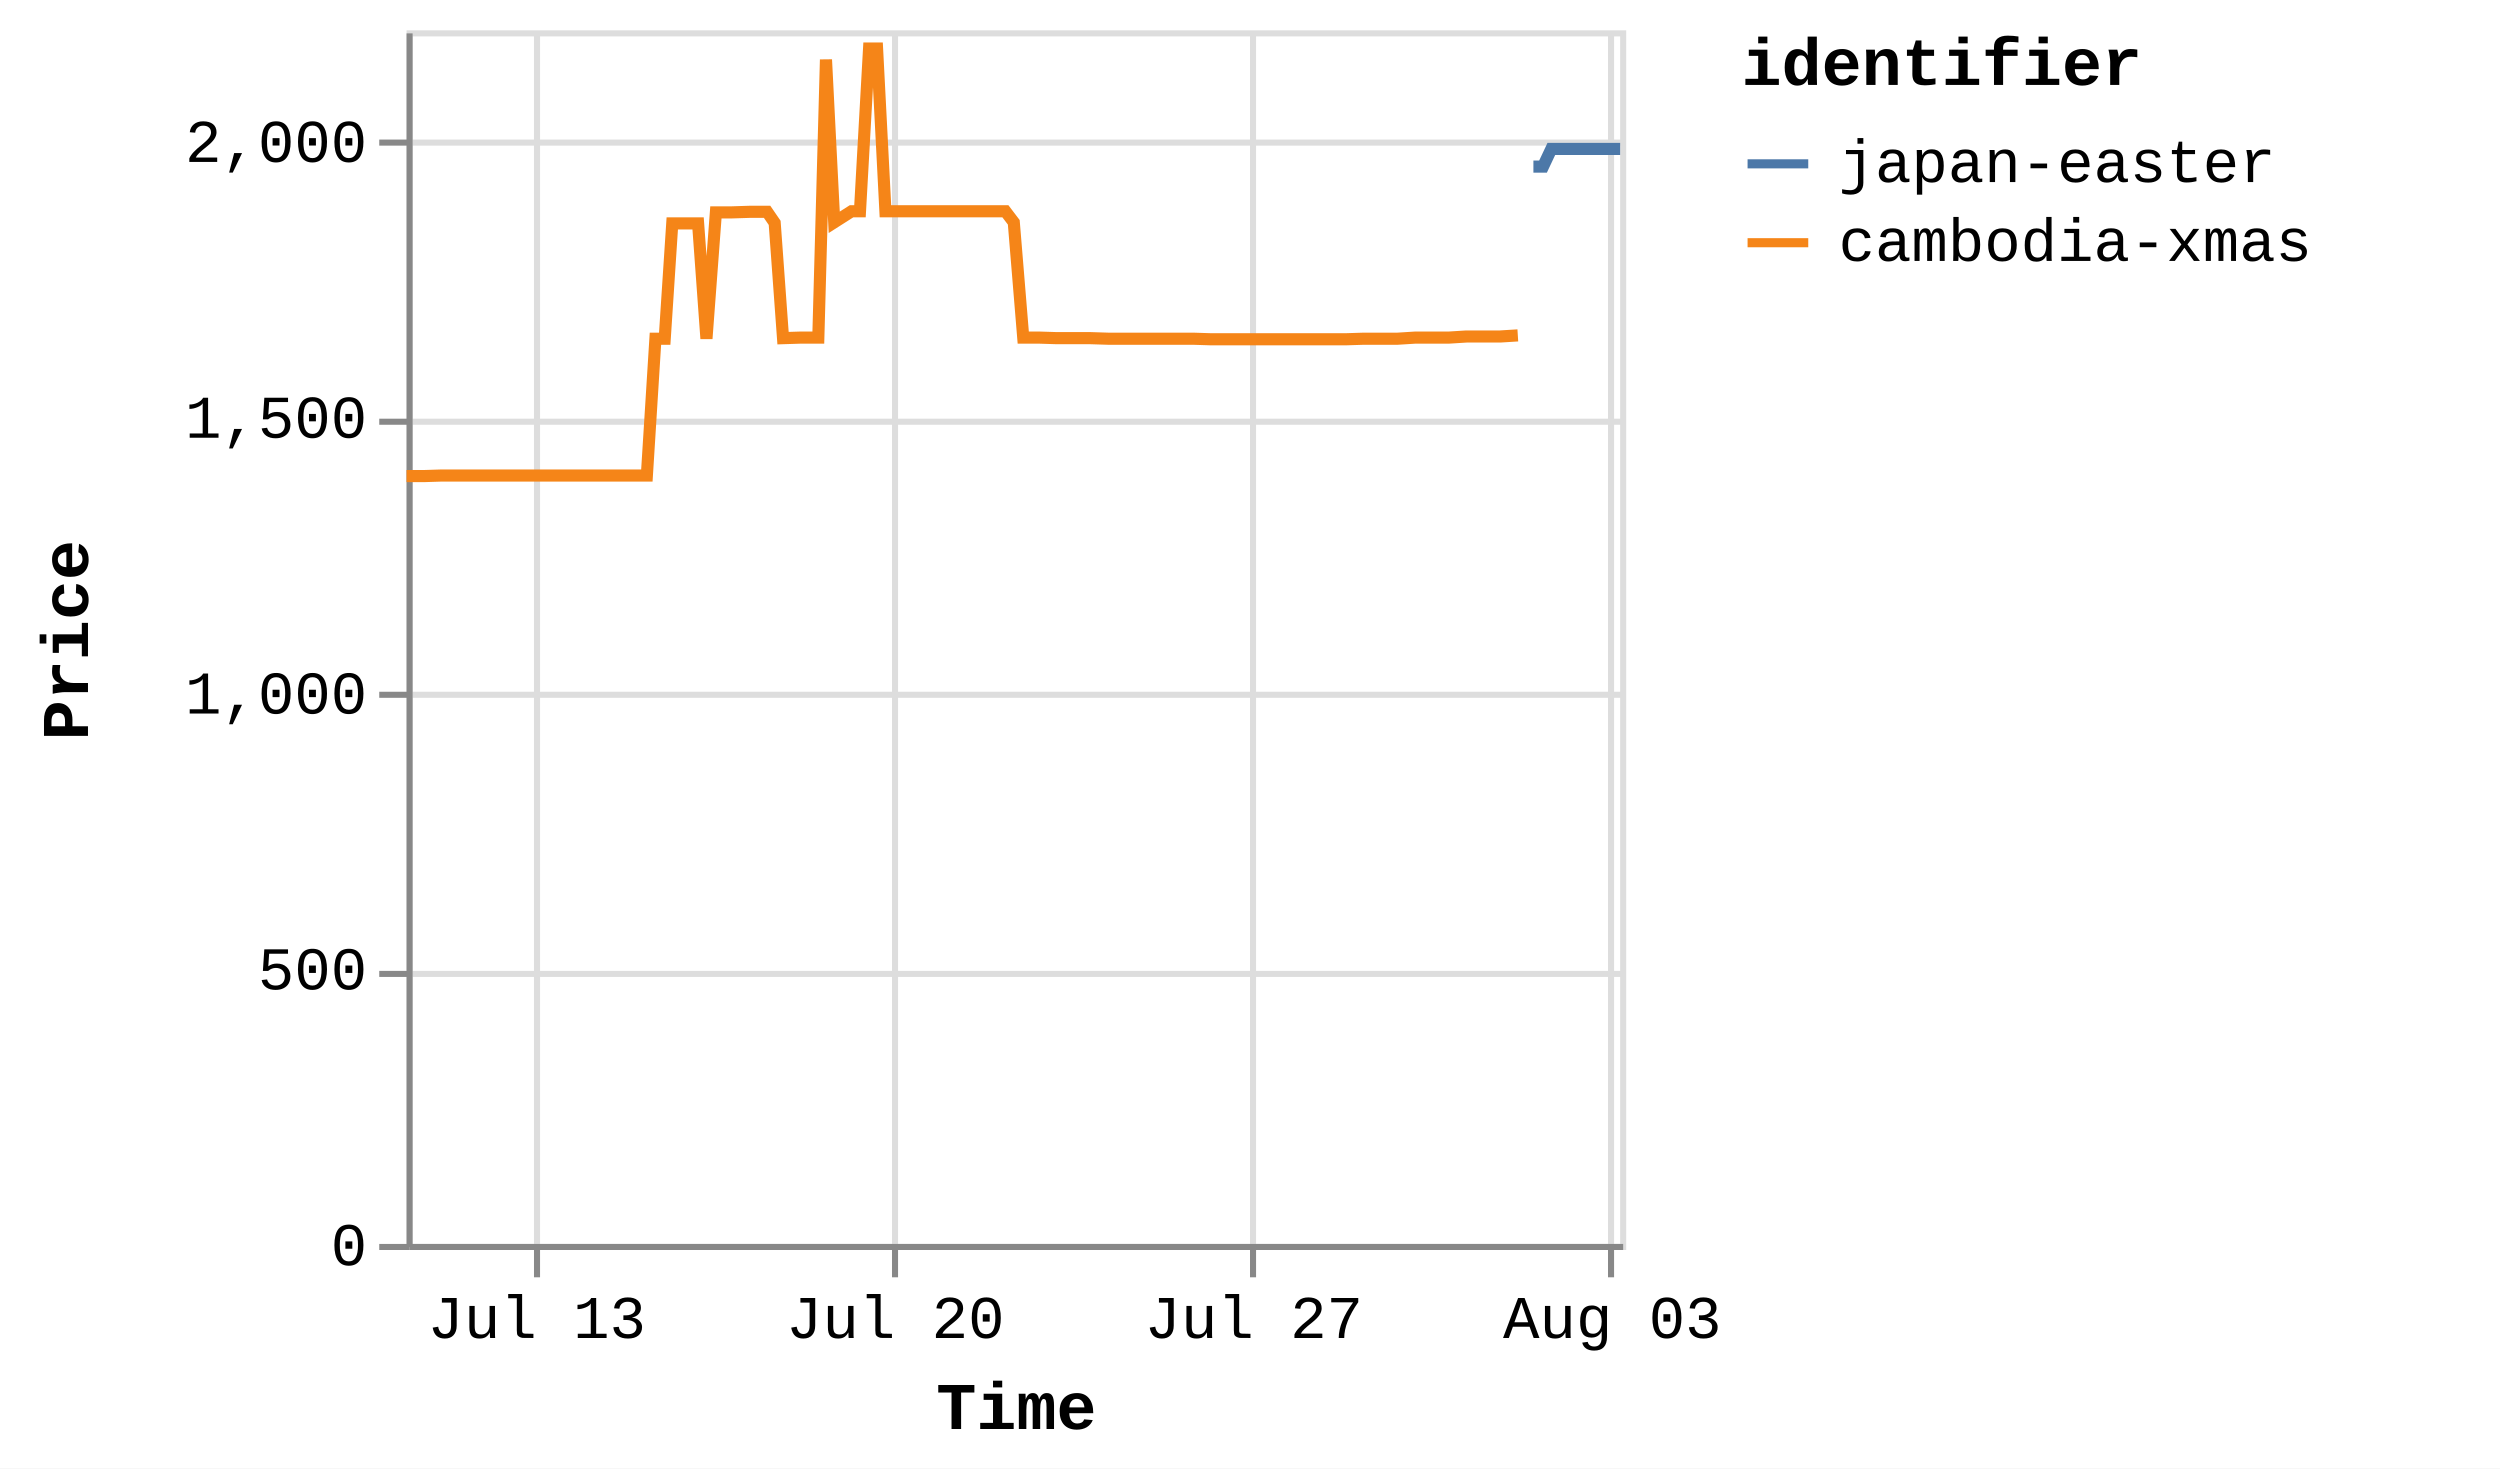
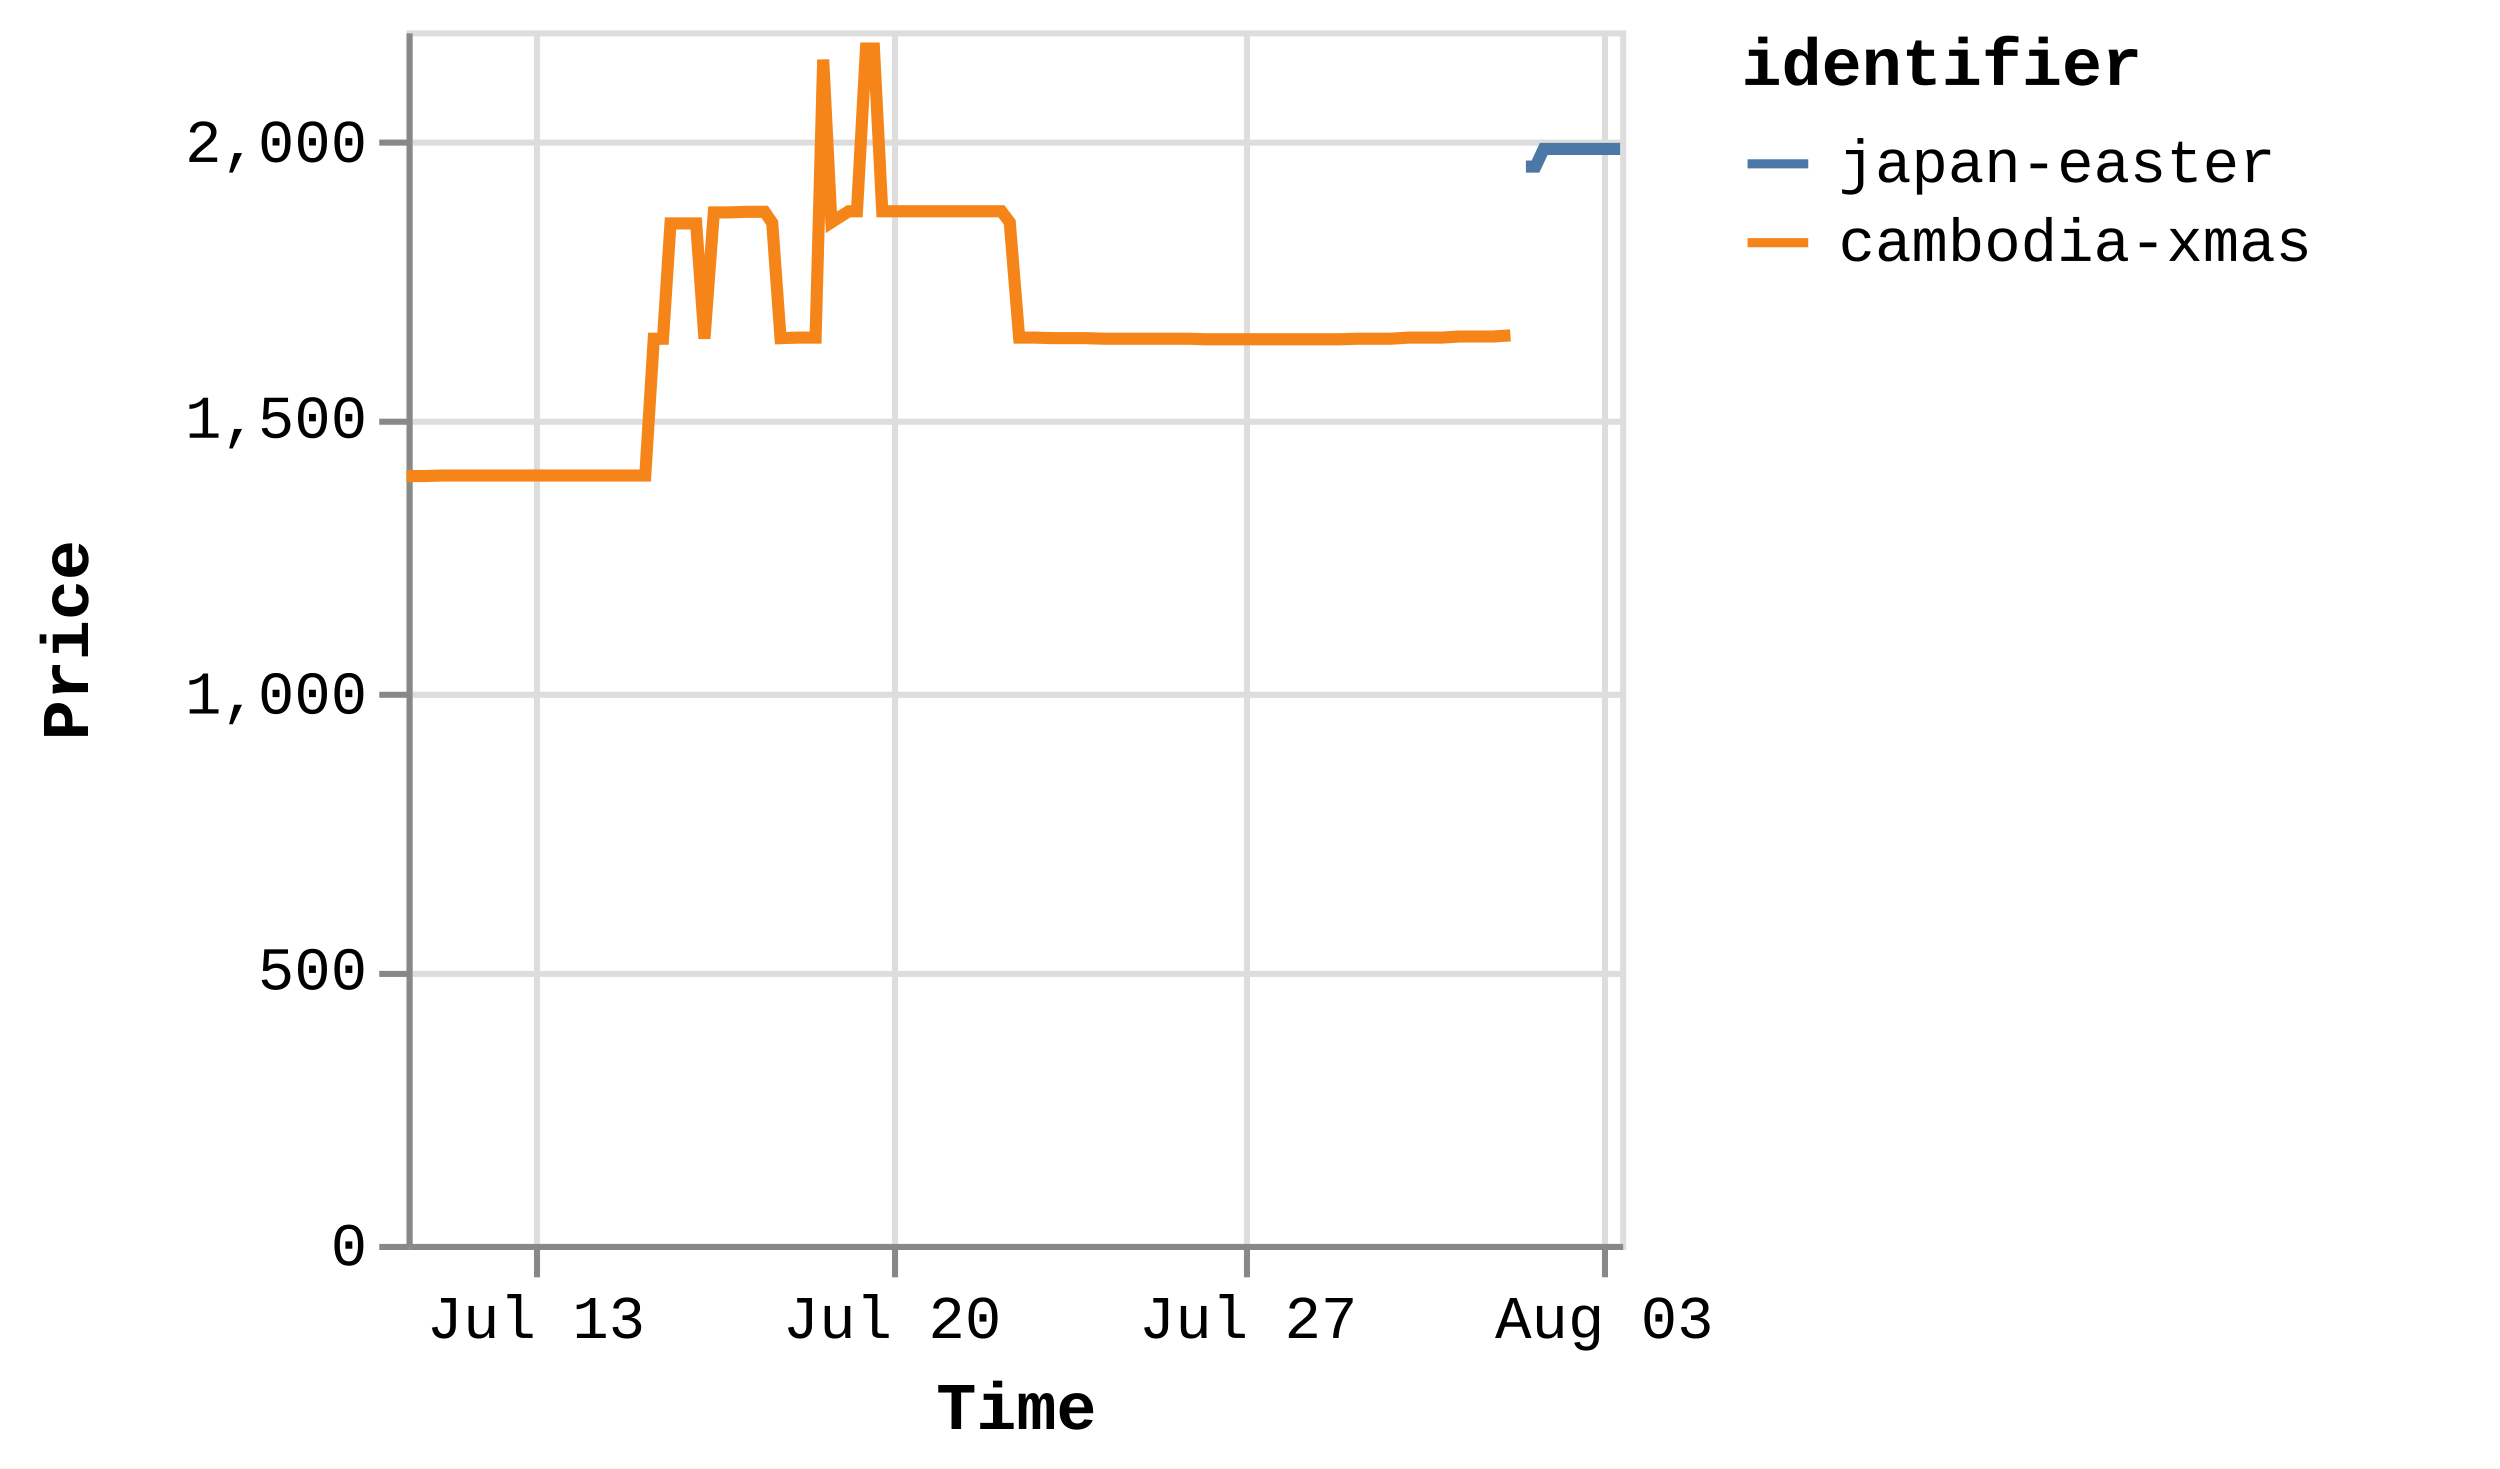
<svg xmlns="http://www.w3.org/2000/svg" version="1.1" class="marks" width="412" height="242" viewBox="0 0 412 242">
  <rect width="412" height="242" fill="white" />
  <g fill="none" stroke-miterlimit="10" transform="translate(67,5)">
    <g class="mark-group role-frame root" role="graphics-object" aria-roledescription="group mark container">
      <g transform="translate(0,0)">
        <path class="background" aria-hidden="true" d="M0.5,0.5h200v200h-200Z" stroke="#ddd" />
        <g>
          <g class="mark-group role-axis" aria-hidden="true">
            <g transform="translate(0.5,200.5)">
              <path class="background" aria-hidden="true" d="M0,0h0v0h0Z" pointer-events="none" />
              <g>
                <g class="mark-rule role-axis-grid" pointer-events="none">
                  <line transform="translate(21,-200)" x2="0" y2="200" stroke="#ddd" stroke-width="1" opacity="1" />
                  <line transform="translate(80,-200)" x2="0" y2="200" stroke="#ddd" stroke-width="1" opacity="1" />
-                   <line transform="translate(139,-200)" x2="0" y2="200" stroke="#ddd" stroke-width="1" opacity="1" />
-                   <line transform="translate(198,-200)" x2="0" y2="200" stroke="#ddd" stroke-width="1" opacity="1" />
+                   <line transform="translate(138,-200)" x2="0" y2="200" stroke="#ddd" stroke-width="1" opacity="1" />
+                   <line transform="translate(197,-200)" x2="0" y2="200" stroke="#ddd" stroke-width="1" opacity="1" />
                </g>
              </g>
              <path class="foreground" aria-hidden="true" d="" pointer-events="none" display="none" />
            </g>
          </g>
          <g class="mark-group role-axis" aria-hidden="true">
            <g transform="translate(0.5,0.5)">
              <path class="background" aria-hidden="true" d="M0,0h0v0h0Z" pointer-events="none" />
              <g>
                <g class="mark-rule role-axis-grid" pointer-events="none">
                  <line transform="translate(0,200)" x2="200" y2="0" stroke="#ddd" stroke-width="1" opacity="1" />
                  <line transform="translate(0,155)" x2="200" y2="0" stroke="#ddd" stroke-width="1" opacity="1" />
                  <line transform="translate(0,109)" x2="200" y2="0" stroke="#ddd" stroke-width="1" opacity="1" />
                  <line transform="translate(0,64)" x2="200" y2="0" stroke="#ddd" stroke-width="1" opacity="1" />
                  <line transform="translate(0,18)" x2="200" y2="0" stroke="#ddd" stroke-width="1" opacity="1" />
                </g>
              </g>
              <path class="foreground" aria-hidden="true" d="" pointer-events="none" display="none" />
            </g>
          </g>
-           <g class="mark-group role-axis" role="graphics-symbol" aria-roledescription="axis" aria-label="X-axis titled 'Time' for a time scale with values from Thursday, 10 July 2025, 12:25:32 PM to Sunday, 03 August 2025, 5:06:02 AM">
+           <g class="mark-group role-axis" role="graphics-symbol" aria-roledescription="axis" aria-label="X-axis titled 'Time' for a time scale with values from Thursday, 10 July 2025, 12:25:32 PM to Sunday, 03 August 2025, 8:54:13 AM">
            <g transform="translate(0.5,200.5)">
              <path class="background" aria-hidden="true" d="M0,0h0v0h0Z" pointer-events="none" />
              <g>
                <g class="mark-rule role-axis-tick" pointer-events="none">
                  <line transform="translate(21,0)" x2="0" y2="5" stroke="#888" stroke-width="1" opacity="1" />
                  <line transform="translate(80,0)" x2="0" y2="5" stroke="#888" stroke-width="1" opacity="1" />
-                   <line transform="translate(139,0)" x2="0" y2="5" stroke="#888" stroke-width="1" opacity="1" />
-                   <line transform="translate(198,0)" x2="0" y2="5" stroke="#888" stroke-width="1" opacity="1" />
+                   <line transform="translate(138,0)" x2="0" y2="5" stroke="#888" stroke-width="1" opacity="1" />
+                   <line transform="translate(197,0)" x2="0" y2="5" stroke="#888" stroke-width="1" opacity="1" />
                </g>
                <g class="mark-text role-axis-label" pointer-events="none">
-                   <text text-anchor="middle" transform="translate(20.95193,15)" font-family="Liberation Mono" font-size="10px" fill="#000" opacity="1">Jul 13</text>
-                   <text text-anchor="middle" transform="translate(80.03664,15)" font-family="Liberation Mono" font-size="10px" fill="#000" opacity="1">Jul 20</text>
-                   <text text-anchor="middle" transform="translate(139.1214,15)" font-family="Liberation Mono" font-size="10px" fill="#000" opacity="1">Jul 27</text>
-                   <text text-anchor="middle" transform="translate(198.2061,15)" font-family="Liberation Mono" font-size="10px" fill="#000" opacity="1">Aug 03</text>
+                   <text text-anchor="middle" transform="translate(20.81274,15)" font-family="Liberation Mono" font-size="10px" fill="#000" opacity="1">Jul 13</text>
+                   <text text-anchor="middle" transform="translate(79.50496,15)" font-family="Liberation Mono" font-size="10px" fill="#000" opacity="1">Jul 20</text>
+                   <text text-anchor="middle" transform="translate(138.1972,15)" font-family="Liberation Mono" font-size="10px" fill="#000" opacity="1">Jul 27</text>
+                   <text text-anchor="middle" transform="translate(196.8894,15)" font-family="Liberation Mono" font-size="10px" fill="#000" opacity="1">Aug 03</text>
                </g>
                <g class="mark-rule role-axis-domain" pointer-events="none">
                  <line transform="translate(0,0)" x2="200" y2="0" stroke="#888" stroke-width="1" opacity="1" />
                </g>
                <g class="mark-text role-axis-title" pointer-events="none">
                  <text text-anchor="middle" transform="translate(100,30)" font-family="Liberation Mono" font-size="11px" font-weight="bold" fill="#000" opacity="1">Time</text>
                </g>
              </g>
              <path class="foreground" aria-hidden="true" d="" pointer-events="none" display="none" />
            </g>
          </g>
          <g class="mark-group role-axis" role="graphics-symbol" aria-roledescription="axis" aria-label="Y-axis titled 'Price' for a linear scale with values from 0 to 2,200">
            <g transform="translate(0.5,0.5)">
              <path class="background" aria-hidden="true" d="M0,0h0v0h0Z" pointer-events="none" />
              <g>
                <g class="mark-rule role-axis-tick" pointer-events="none">
                  <line transform="translate(0,200)" x2="-5" y2="0" stroke="#888" stroke-width="1" opacity="1" />
                  <line transform="translate(0,155)" x2="-5" y2="0" stroke="#888" stroke-width="1" opacity="1" />
                  <line transform="translate(0,109)" x2="-5" y2="0" stroke="#888" stroke-width="1" opacity="1" />
                  <line transform="translate(0,64)" x2="-5" y2="0" stroke="#888" stroke-width="1" opacity="1" />
                  <line transform="translate(0,18)" x2="-5" y2="0" stroke="#888" stroke-width="1" opacity="1" />
                </g>
                <g class="mark-text role-axis-label" pointer-events="none">
                  <text text-anchor="end" transform="translate(-7,203)" font-family="Liberation Mono" font-size="10px" fill="#000" opacity="1">0</text>
                  <text text-anchor="end" transform="translate(-7,157.5455)" font-family="Liberation Mono" font-size="10px" fill="#000" opacity="1">500</text>
                  <text text-anchor="end" transform="translate(-7,112.0909)" font-family="Liberation Mono" font-size="10px" fill="#000" opacity="1">1,000</text>
                  <text text-anchor="end" transform="translate(-7,66.63636)" font-family="Liberation Mono" font-size="10px" fill="#000" opacity="1">1,500</text>
                  <text text-anchor="end" transform="translate(-7,21.18182)" font-family="Liberation Mono" font-size="10px" fill="#000" opacity="1">2,000</text>
                </g>
                <g class="mark-rule role-axis-domain" pointer-events="none">
                  <line transform="translate(0,200)" x2="0" y2="-200" stroke="#888" stroke-width="1" opacity="1" />
                </g>
                <g class="mark-text role-axis-title" pointer-events="none">
                  <text text-anchor="middle" transform="translate(-51,100) rotate(-90) translate(0,-2)" font-family="Liberation Mono" font-size="11px" font-weight="bold" fill="#000" opacity="1">Price</text>
                </g>
              </g>
              <path class="foreground" aria-hidden="true" d="" pointer-events="none" display="none" />
            </g>
          </g>
          <g class="mark-group role-scope pathgroup" role="graphics-object" aria-roledescription="group mark container">
            <g transform="translate(0,0)">
              <path class="background" aria-hidden="true" d="M0,0h200v200h-200Z" />
              <g>
                <g class="mark-line role-mark marks" role="graphics-object" aria-roledescription="line mark container">
-                   <path aria-label="Time: Jul 10, 2025; Price: 1392; identifier: cambodia-xmas" role="graphics-symbol" aria-roledescription="line mark" d="M0,73.455L0.114,73.455L1.588,73.455L2.952,73.455L5.831,73.364L7.207,73.364L8.752,73.364L10.017,73.364L11.394,73.364L14.246,73.364L15.633,73.364L17.132,73.364L18.441,73.364L19.824,73.364L22.706,73.364L24.074,73.364L25.577,73.364L26.884,73.364L28.263,73.364L31.166,73.364L32.557,73.364L34.094,73.364L35.347,73.364L36.721,73.364L39.604,73.364L41.014,50.818L42.545,50.818L43.79,31.818L45.164,31.818L48.045,31.818L49.423,50.818L50.98,30L52.235,30L53.607,30L56.485,29.909L57.861,29.909L59.42,29.909L60.666,31.727L62.044,50.727L64.931,50.636L66.304,50.636L67.86,50.636L69.12,4.818L70.482,31.636L73.335,29.818L74.723,29.818L76.225,3L77.538,3L78.919,29.818L81.814,29.818L83.161,29.818L84.705,29.818L85.973,29.818L87.359,29.818L90.262,29.818L91.642,29.818L93.19,29.818L94.44,29.818L95.809,29.818L98.688,29.818L100.07,31.636L101.631,50.636L102.879,50.636L104.248,50.636L107.141,50.727L108.512,50.727L110.073,50.727L111.325,50.727L112.692,50.727L115.571,50.818L116.952,50.818L118.508,50.818L119.751,50.818L121.13,50.818L124.019,50.818L125.385,50.818L126.942,50.818L128.192,50.818L129.571,50.818L132.447,50.909L133.808,50.909L135.314,50.909L136.623,50.909L138.001,50.909L140.904,50.909L142.248,50.909L143.794,50.909L145.061,50.909L146.445,50.909L149.356,50.909L150.721,50.909L152.282,50.909L153.532,50.909L154.903,50.909L157.8,50.818L159.162,50.818L160.729,50.818L161.975,50.818L163.338,50.818L166.237,50.636L167.603,50.636L169.166,50.636L170.402,50.636L171.774,50.636L174.667,50.455L176.041,50.455L177.599,50.455L178.849,50.455L180.218,50.455L183.137,50.273" stroke="#f58518" stroke-width="2" />
+                   <path aria-label="Time: Jul 10, 2025; Price: 1392; identifier: cambodia-xmas" role="graphics-symbol" aria-roledescription="line mark" d="M0,73.455L0.113,73.455L1.578,73.455L2.933,73.455L5.792,73.364L7.159,73.364L8.694,73.364L9.95,73.364L11.318,73.364L14.152,73.364L15.529,73.364L17.018,73.364L18.318,73.364L19.693,73.364L22.555,73.364L23.914,73.364L25.407,73.364L26.705,73.364L28.076,73.364L30.959,73.364L32.34,73.364L33.867,73.364L35.112,73.364L36.477,73.364L39.341,73.364L40.741,50.818L42.263,50.818L43.499,31.818L44.864,31.818L47.726,31.818L49.095,50.818L50.641,30L51.888,30L53.251,30L56.11,29.909L57.477,29.909L59.025,29.909L60.263,31.727L61.632,50.727L64.5,50.636L65.864,50.636L67.409,50.636L68.661,4.818L70.014,31.636L72.848,29.818L74.226,29.818L75.719,3L77.023,3L78.395,29.818L81.271,29.818L82.609,29.818L84.143,29.818L85.402,29.818L86.778,29.818L89.662,29.818L91.033,29.818L92.571,29.818L93.812,29.818L95.172,29.818L98.033,29.818L99.406,31.636L100.956,50.636L102.196,50.636L103.555,50.636L106.429,50.727L107.792,50.727L109.342,50.727L110.586,50.727L111.943,50.727L114.804,50.818L116.175,50.818L117.721,50.818L118.956,50.818L120.325,50.818L123.195,50.818L124.552,50.818L126.099,50.818L127.341,50.818L128.711,50.818L131.567,50.909L132.919,50.909L134.415,50.909L135.716,50.909L137.085,50.909L139.968,50.909L141.303,50.909L142.839,50.909L144.098,50.909L145.473,50.909L148.364,50.909L149.72,50.909L151.27,50.909L152.512,50.909L153.874,50.909L156.752,50.818L158.104,50.818L159.662,50.818L160.899,50.818L162.253,50.818L165.133,50.636L166.49,50.636L168.042,50.636L169.27,50.636L170.633,50.636L173.506,50.455L174.871,50.455L176.419,50.455L177.661,50.455L179.021,50.455L181.921,50.273" stroke="#f58518" stroke-width="2" />
                </g>
              </g>
              <path class="foreground" aria-hidden="true" d="" display="none" />
            </g>
            <g transform="translate(0,0)">
              <path class="background" aria-hidden="true" d="M0,0h200v200h-200Z" />
              <g>
                <g class="mark-line role-mark marks" role="graphics-object" aria-roledescription="line mark container">
-                   <path aria-label="Time: Aug 01, 2025; Price: 1953; identifier: japan-easter" role="graphics-symbol" aria-roledescription="line mark" d="M185.705,22.455L185.8,22.455L186.034,22.455L187.289,22.455L188.66,19.545L191.53,19.545L192.899,19.545L194.439,19.545L195.712,19.545L197.091,19.545L200,19.545" stroke="#4c78a8" stroke-width="2" />
+                   <path aria-label="Time: Aug 01, 2025; Price: 1953; identifier: japan-easter" role="graphics-symbol" aria-roledescription="line mark" d="M184.471,22.455L184.566,22.455L184.798,22.455L186.045,22.455L187.406,19.545L190.258,19.545L191.618,19.545L193.147,19.545L194.412,19.545L195.781,19.545L198.671,19.545L200,19.545" stroke="#4c78a8" stroke-width="2" />
                </g>
              </g>
              <path class="foreground" aria-hidden="true" d="" display="none" />
            </g>
          </g>
          <g class="mark-group role-legend" role="graphics-symbol" aria-roledescription="legend" aria-label="Symbol legend titled 'identifier' for stroke color with 2 values: japan-easter, cambodia-xmas">
            <g transform="translate(220,0)">
              <path class="background" aria-hidden="true" d="M0,0h120v40h-120Z" pointer-events="none" />
              <g>
                <g class="mark-group role-legend-entry">
                  <g transform="translate(0,16)">
                    <path class="background" aria-hidden="true" d="M0,0h0v0h0Z" pointer-events="none" />
                    <g>
                      <g class="mark-group role-scope" role="graphics-object" aria-roledescription="group mark container">
                        <g transform="translate(0,0)">
                          <path class="background" aria-hidden="true" d="M0,0h120v11h-120Z" pointer-events="none" opacity="1" />
                          <g>
                            <g class="mark-symbol role-legend-symbol" pointer-events="none">
                              <path transform="translate(6,6)" d="M-5,0L5,0" stroke="#4c78a8" stroke-width="1.5" opacity="1" />
                            </g>
                            <g class="mark-text role-legend-label" pointer-events="none">
                              <text text-anchor="start" transform="translate(16,9)" font-family="Liberation Mono" font-size="10px" fill="#000" opacity="1">japan-easter</text>
                            </g>
                          </g>
                          <path class="foreground" aria-hidden="true" d="" pointer-events="none" display="none" />
                        </g>
                        <g transform="translate(0,13)">
                          <path class="background" aria-hidden="true" d="M0,0h120v11h-120Z" pointer-events="none" opacity="1" />
                          <g>
                            <g class="mark-symbol role-legend-symbol" pointer-events="none">
                              <path transform="translate(6,6)" d="M-5,0L5,0" stroke="#f58518" stroke-width="1.5" opacity="1" />
                            </g>
                            <g class="mark-text role-legend-label" pointer-events="none">
                              <text text-anchor="start" transform="translate(16,9)" font-family="Liberation Mono" font-size="10px" fill="#000" opacity="1">cambodia-xmas</text>
                            </g>
                          </g>
                          <path class="foreground" aria-hidden="true" d="" pointer-events="none" display="none" />
                        </g>
                      </g>
                    </g>
                    <path class="foreground" aria-hidden="true" d="" pointer-events="none" display="none" />
                  </g>
                </g>
                <g class="mark-text role-legend-title" pointer-events="none">
                  <text text-anchor="start" transform="translate(0,9)" font-family="Liberation Mono" font-size="11px" font-weight="bold" fill="#000" opacity="1">identifier</text>
                </g>
              </g>
              <path class="foreground" aria-hidden="true" d="" pointer-events="none" display="none" />
            </g>
          </g>
        </g>
        <path class="foreground" aria-hidden="true" d="" display="none" />
      </g>
    </g>
  </g>
</svg>
